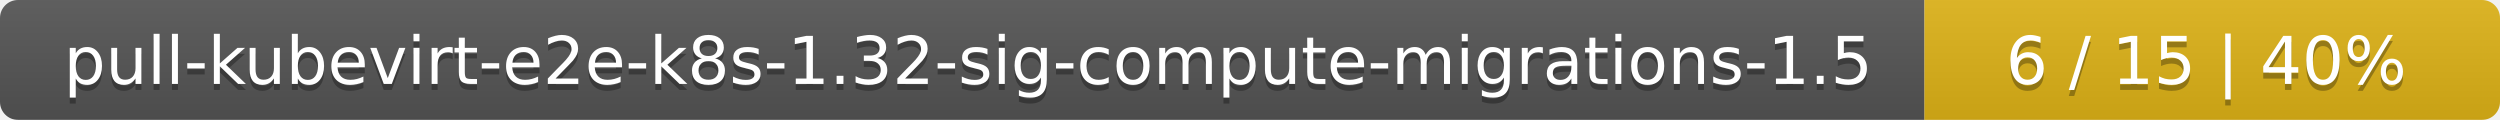
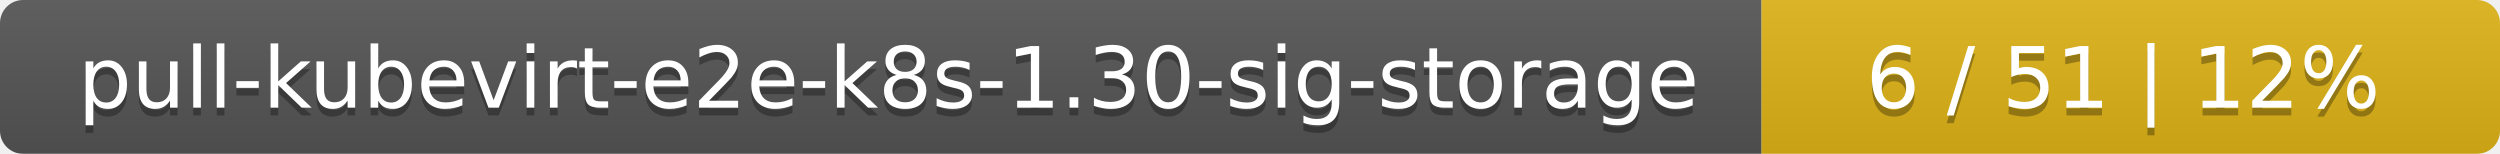
- <svg xmlns="http://www.w3.org/2000/svg" width="417" height="20">
+ <svg xmlns="http://www.w3.org/2000/svg" width="325" height="20">
  <linearGradient id="smooth" x2="0" y2="100%">
    <stop offset="0" stop-color="#bbb" stop-opacity=".1" />
    <stop offset="1" stop-opacity=".1" />
  </linearGradient>
  <mask id="round">
-     <rect width="417" height="20" rx="3" fill="#fff" />
+     <rect width="325" height="20" rx="3" fill="#fff" />
  </mask>
  <g mask="url(#round)">
-     <rect width="321" height="20" fill="#555" />
-     <rect x="321" width="96" height="20" fill="#dfb317" />
-     <rect width="417" height="20" fill="url(#smooth)" />
+     <rect width="229" height="20" fill="#555" />
+     <rect x="229" width="96" height="20" fill="#dfb317" />
+     <rect width="325" height="20" fill="url(#smooth)" />
  </g>
  <g fill="#fff" text-anchor="middle" font-family="DejaVu Sans,Verdana,Geneva,sans-serif" font-size="11">
-     <text x="161.5" y="15" fill="#010101" fill-opacity=".3">pull-kubevirt-e2e-k8s-1.32-sig-compute-migrations-1.5</text>
-     <text x="161.5" y="14">pull-kubevirt-e2e-k8s-1.32-sig-compute-migrations-1.5</text>
-     <text x="368" y="15" fill="#010101" fill-opacity=".3">6 / 15    |    40%</text>
-     <text x="368" y="14">6 / 15    |    40%</text>
+     <text x="115.5" y="15" fill="#010101" fill-opacity=".3">pull-kubevirt-e2e-k8s-1.30-sig-storage</text>
+     <text x="115.5" y="14">pull-kubevirt-e2e-k8s-1.30-sig-storage</text>
+     <text x="276" y="15" fill="#010101" fill-opacity=".3">6 / 51    |    12%</text>
+     <text x="276" y="14">6 / 51    |    12%</text>
  </g>
</svg>
